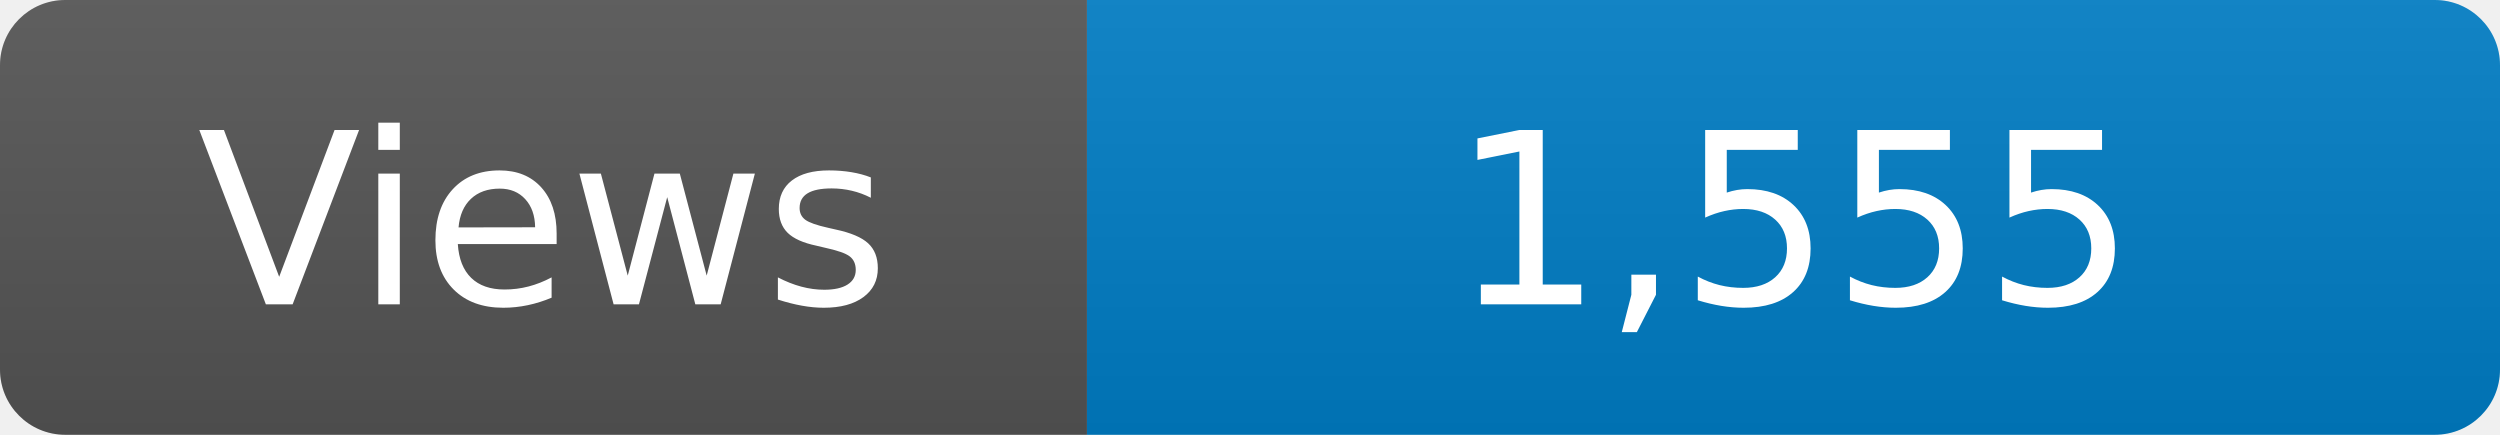
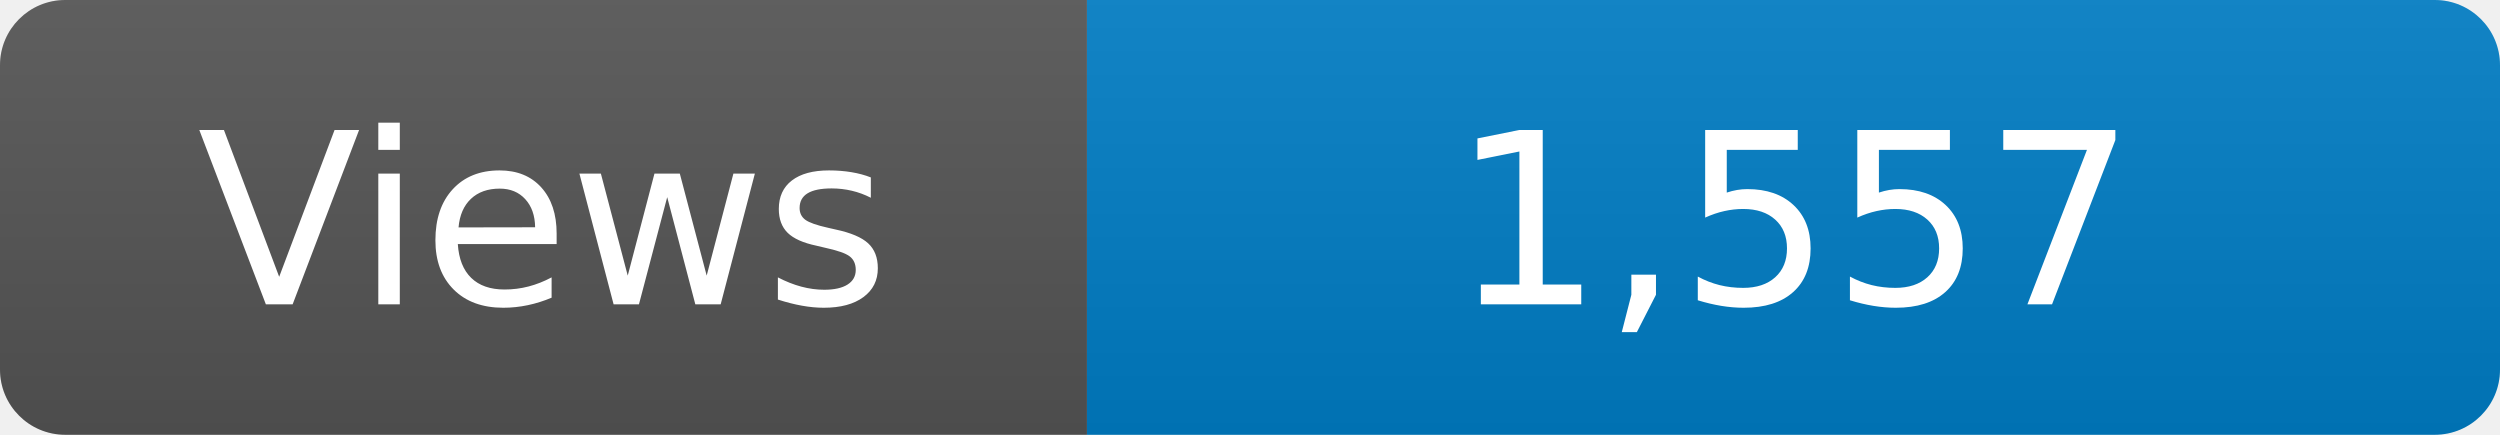
<svg xmlns="http://www.w3.org/2000/svg" width="115" height="20" role="img" aria-label="Maintained?: yes">
  <linearGradient id="s" x2="0" y2="100%">
    <stop offset="0" stop-color="#bbb" stop-opacity=".1" />
    <stop offset="1" stop-opacity=".1" />
  </linearGradient>
  <clipPath id="r">
    <rect width="115" height="20" rx="3" fill="#fff" />
  </clipPath>
  <g clip-path="url(#r)">
    <rect width="50" height="20" fill="#555" />
    <rect x="50" width="160" height="20" fill="#007ec6" />
    <rect width="115" height="20" fill="url(#s)" />
  </g>
  <g fill="#fff" text-anchor="middle" font-family="Verdana,Geneva,DejaVu Sans,sans-serif" font-size="110">
    <text x="250" y="140" transform="scale(.1)" fill="#fff">Views</text>
-     <text x="825" y="140" transform="scale(.1)" fill="#fff">1,555</text>
+     <text x="825" y="140" transform="scale(.1)" fill="#fff">1,557</text>
  </g>
</svg>
